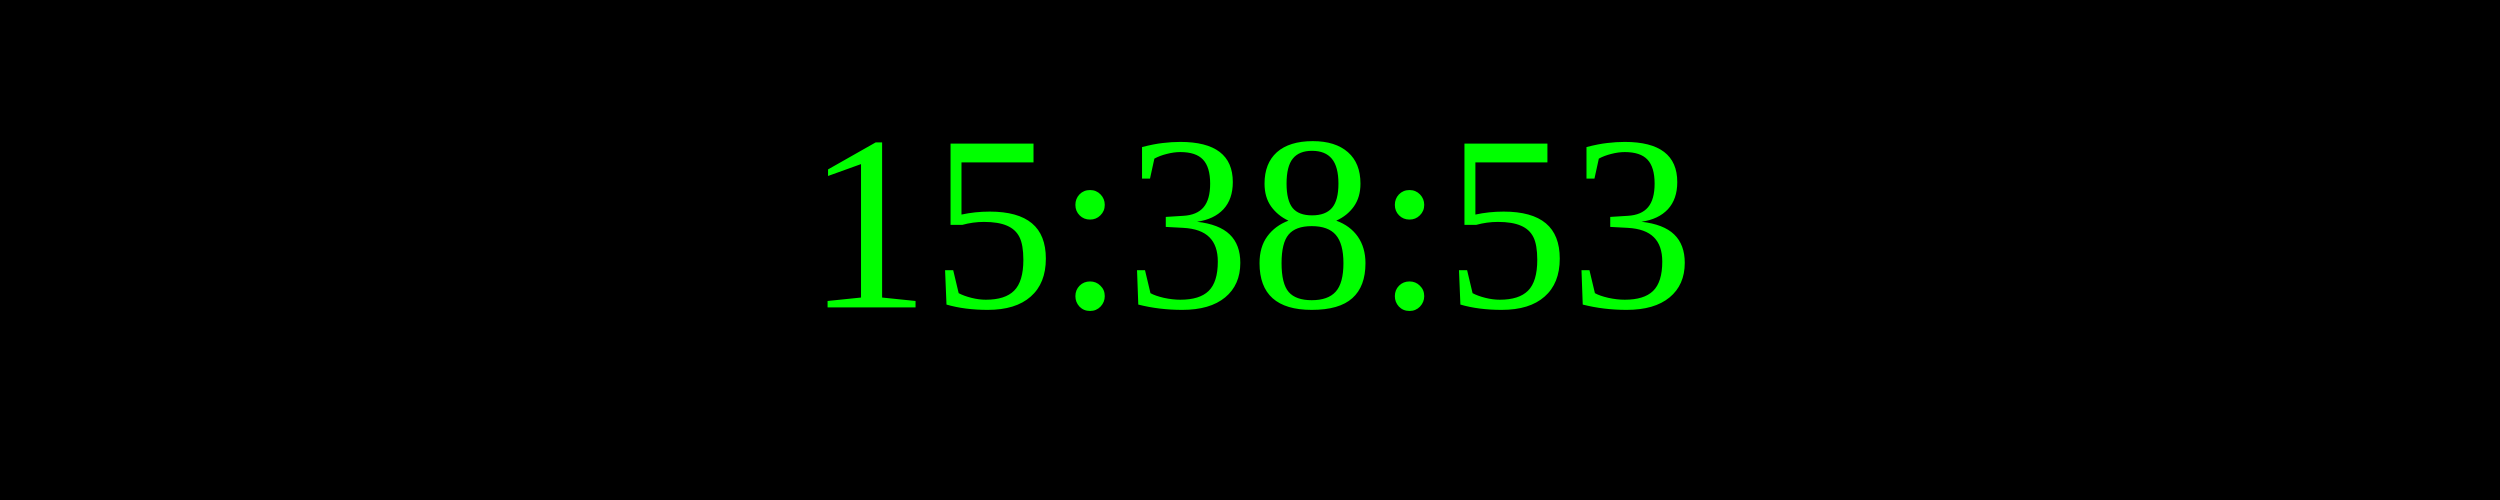
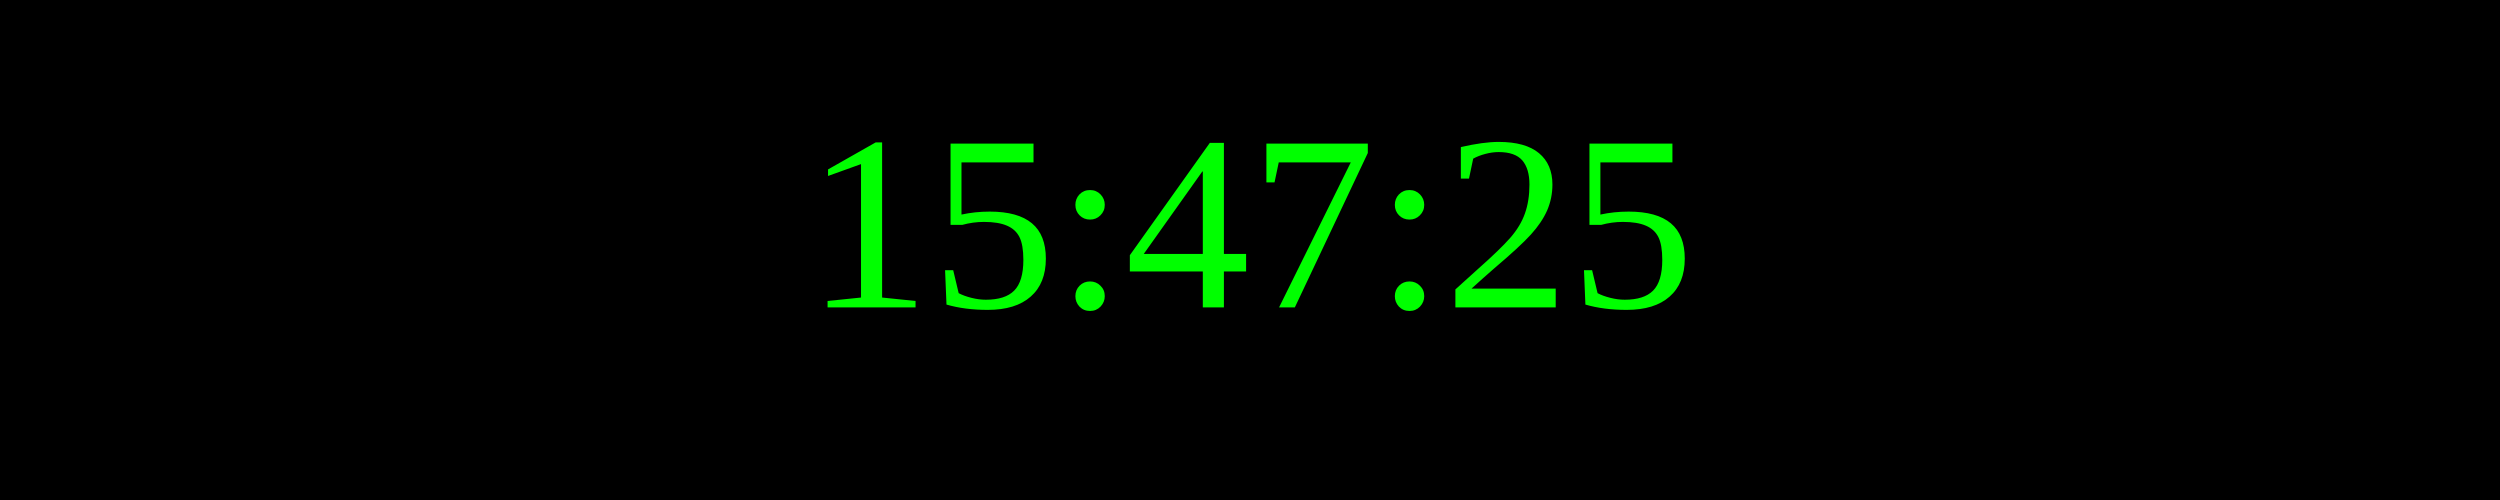
<svg xmlns="http://www.w3.org/2000/svg" width="250" height="50">
  <rect width="100%" height="100%" fill="black" />
  <text x="50%" y="50%" font-size="25" fill="lime" text-anchor="middle" dominant-baseline="middle">
- 15:38:53
+ 15:47:25
</text>
</svg>
